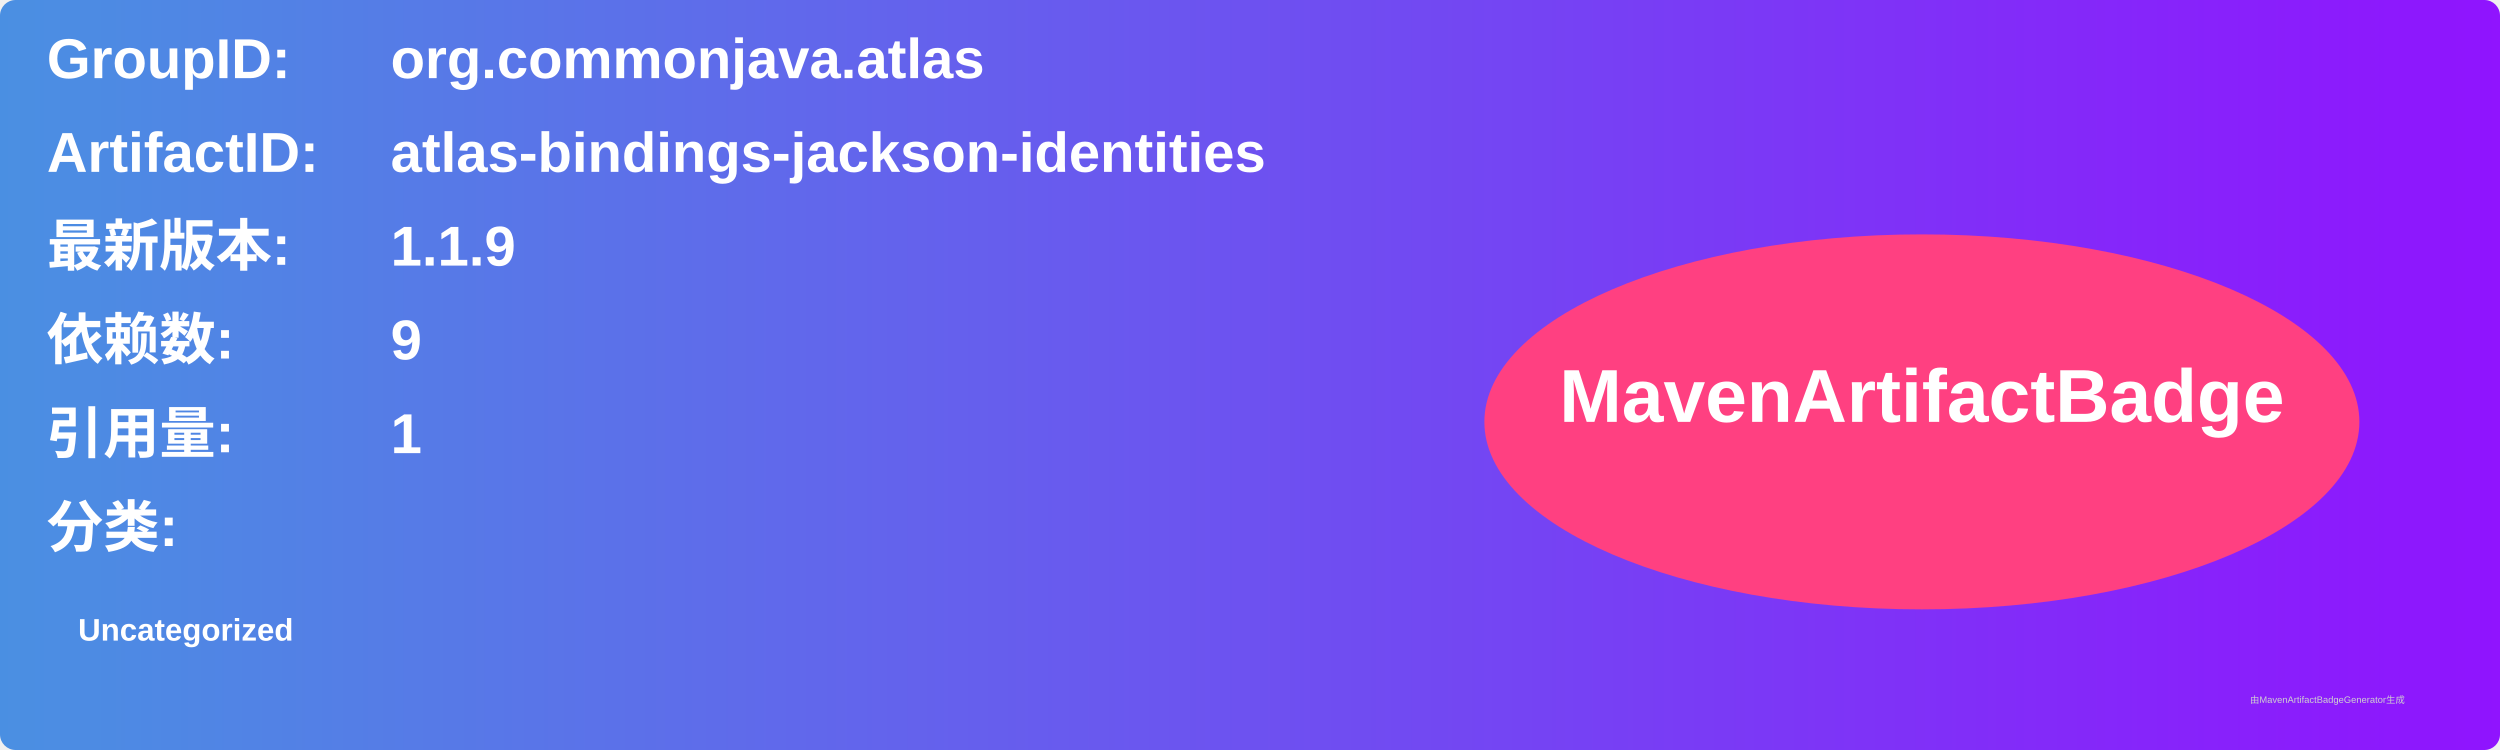
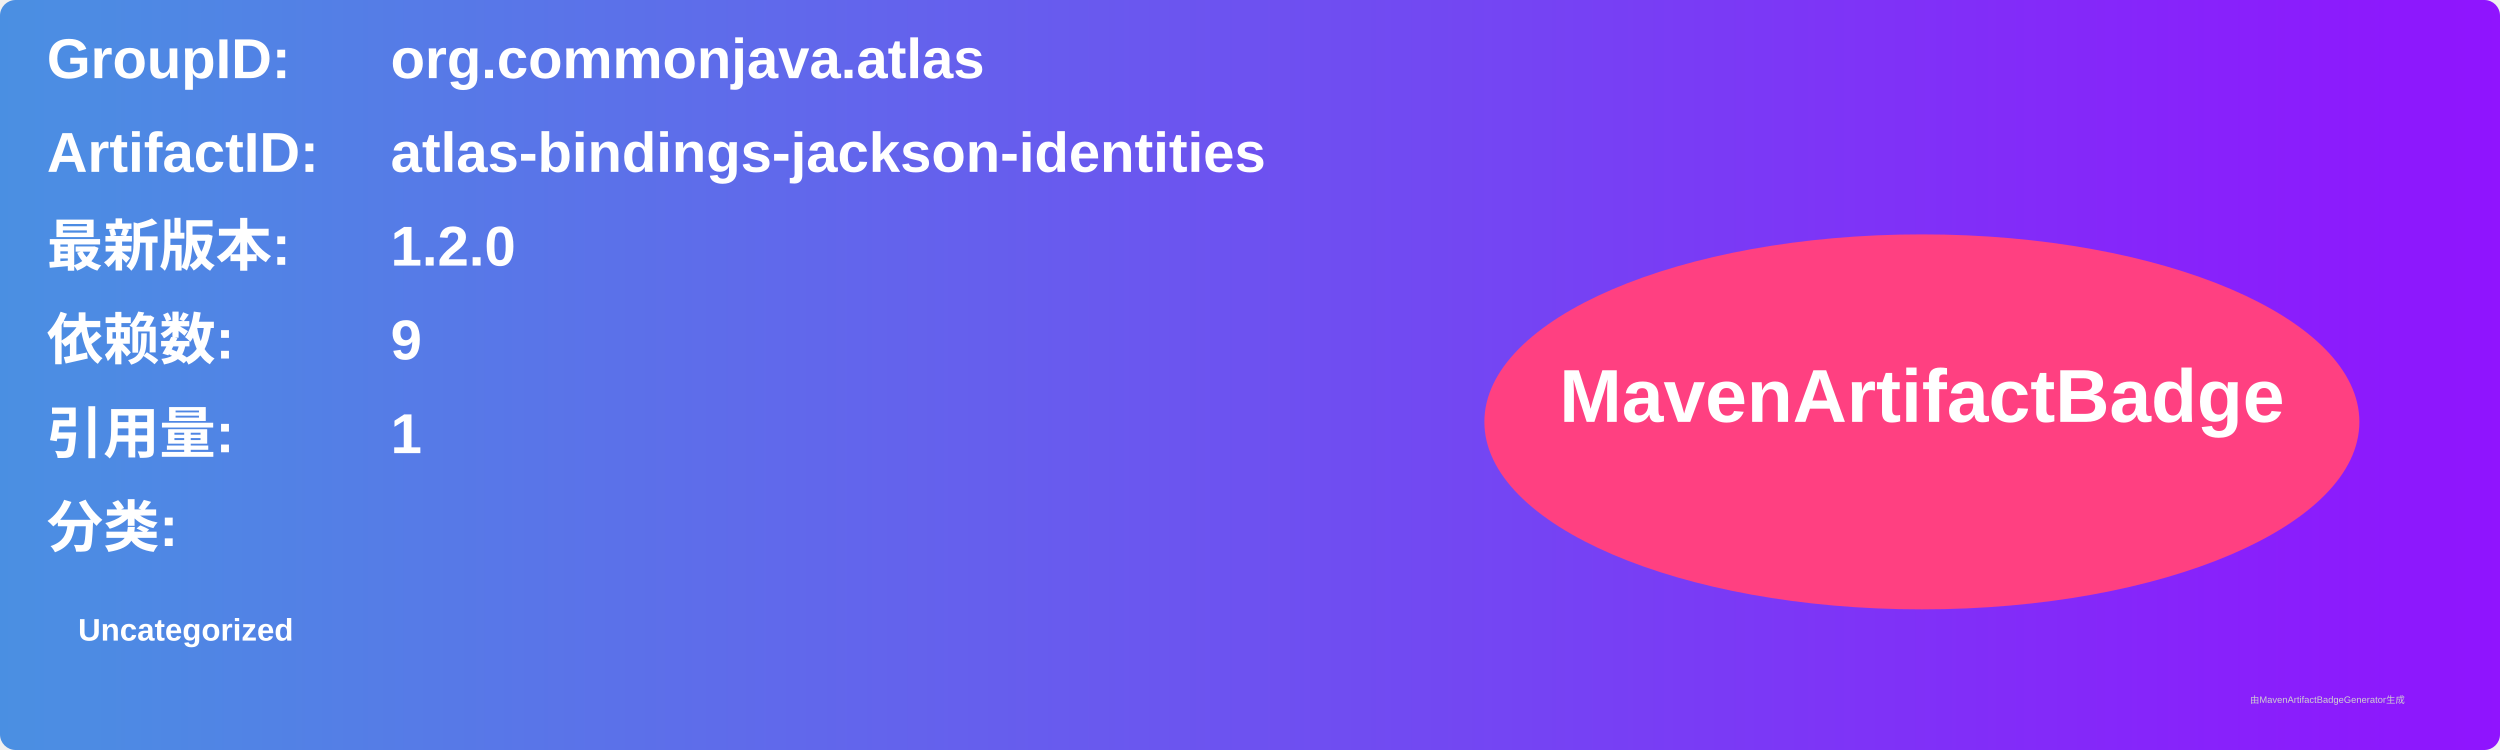
<svg xmlns="http://www.w3.org/2000/svg" width="800" height="240" viewBox="0 0 800 240">
  <linearGradient id="grad" x1="0%" y1="0%" x2="100%" y2="0%">
    <stop offset="0%" stop-color="#4a90e2" />
    <stop offset="100%" stop-color="#9013fe" />
  </linearGradient>
  <rect width="100%" height="100%" rx="5" ry="5" fill="url(#grad)" />
  <g transform="translate(15, 15)">
    <text x="0" y="10" font-family="Arial" font-size="18" fill="white" font-weight="bold" width="260">GroupID:</text>
    <text x="110" y="10" font-family="Arial" font-size="18" fill="white" font-weight="bold" width="460">org.commonjava.atlas</text>
    <text x="0" y="40" font-family="Arial" font-size="18" fill="white" font-weight="bold" width="260">ArtifactID:</text>
    <text x="110" y="40" font-family="Arial" font-size="18" fill="white" font-weight="bold" width="460">atlas-bindings-jackson-identities</text>
    <text x="0" y="70" font-family="Arial" font-size="18" fill="white" font-weight="bold">最新版本:</text>
    <text x="110" y="70" font-family="Arial" font-size="18" fill="white" font-weight="bold">
-       <tspan font-weight="bold">1.1.9</tspan>
+       <tspan font-weight="bold">1.2.0</tspan>
    </text>
    <text x="0" y="100" font-family="Arial" font-size="18" fill="white" font-weight="bold">依赖数: </text>
    <text x="110" y="100" font-family="Arial" font-size="18" fill="white">
      <tspan font-weight="bold">9</tspan>
    </text>
    <text x="0" y="130" font-family="Arial" font-size="18" fill="white" font-weight="bold">引用量: </text>
    <text x="110" y="130" font-family="Arial" font-size="18" fill="white">
      <tspan font-weight="bold">1</tspan>
    </text>
    <text x="0" y="160" font-family="Arial" font-size="18" fill="white" font-weight="bold">分类:</text>
    <text x="10" y="190" font-family="Arial" font-size="10" fill="white">
      <tspan font-weight="bold">Uncategorized</tspan>
    </text>
    <ellipse cx="600" cy="120" rx="140" ry="60" fill="#ff4081" />
    <text x="600" y="120" text-anchor="middle" font-family="Arial" font-size="24" fill="white" font-weight="bold">MavenArtifactBadge</text>
  </g>
  <text x="720" y="225" font-family="Arial" font-size="3" fill="#d0d0d0">由MavenArtifactBadgeGenerator生成</text>
</svg>
